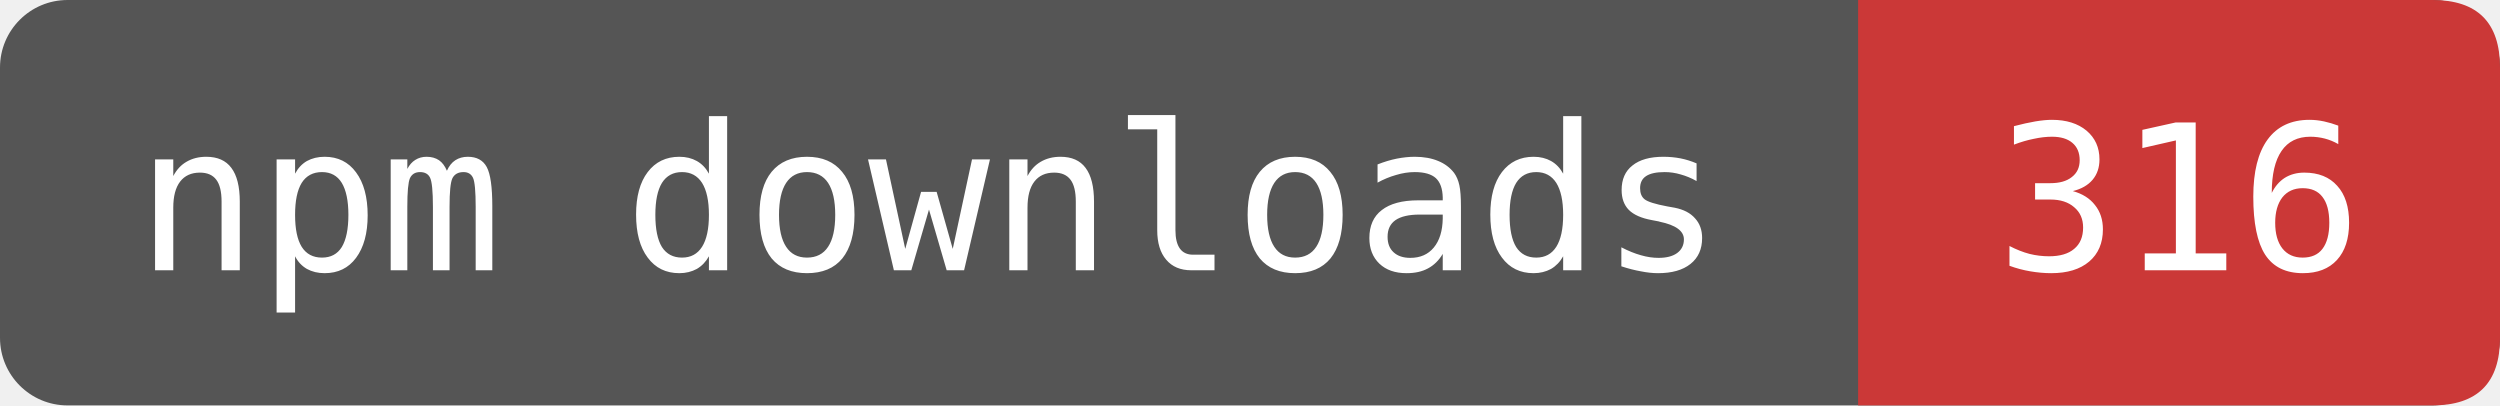
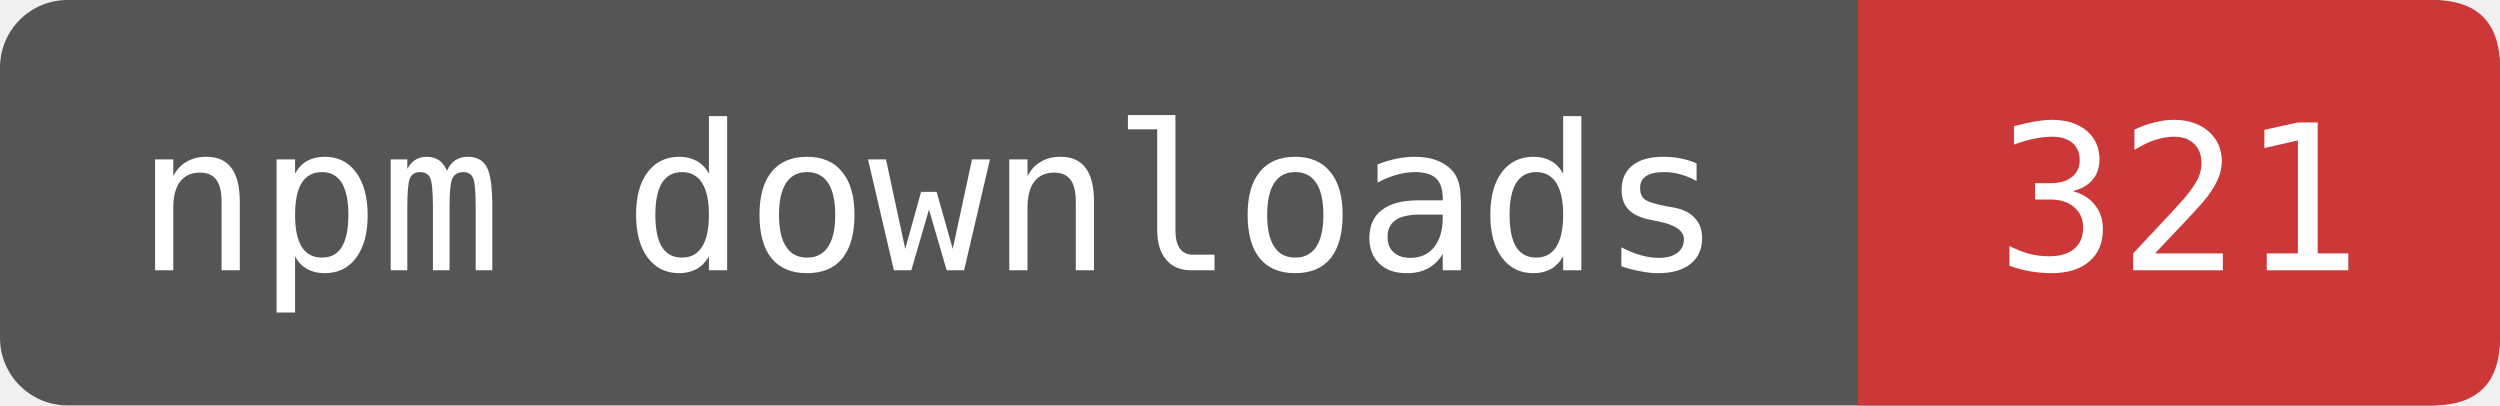
- <svg xmlns="http://www.w3.org/2000/svg" width="123.333" height="20" viewBox="0 0 148 24" role="img" aria-label="npm downloads: 316">
+ <svg xmlns="http://www.w3.org/2000/svg" width="123.333" height="20" viewBox="0 0 148 24" role="img" aria-label="npm downloads: 321">
  <rect width="148" height="24" rx="4" fill="#555" />
  <path d="M110 0H144Q148 0 148 4V20Q148 24 144 24H110Z" fill="#CB3837" />
  <g fill="#fff" font-family="DejaVu Sans Mono,monospace" font-size="12" text-anchor="middle">
    <text x="55" y="16">npm downloads</text>
-     <text x="129" y="16">316</text>
+     <text x="129" y="16">321</text>
  </g>
</svg>
